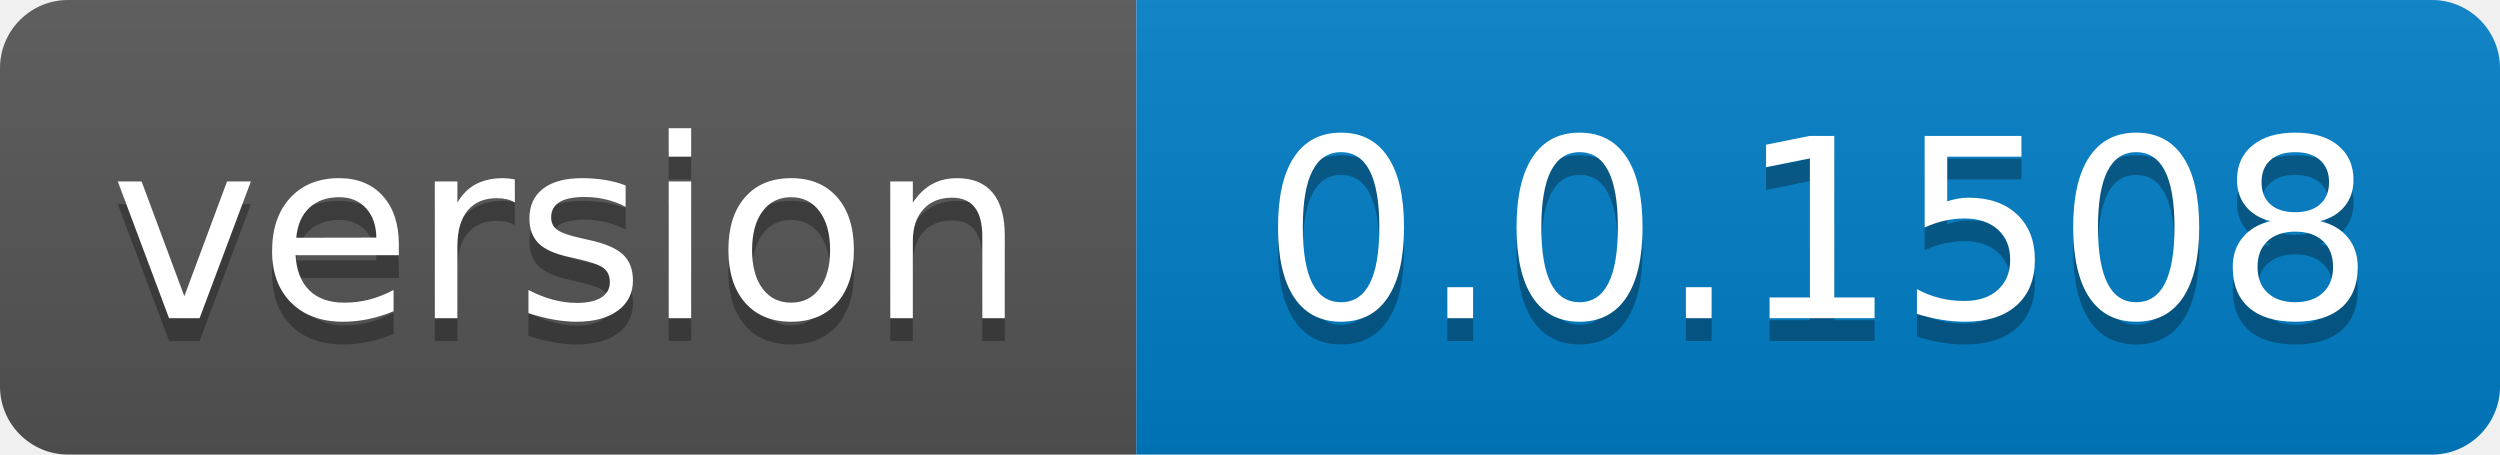
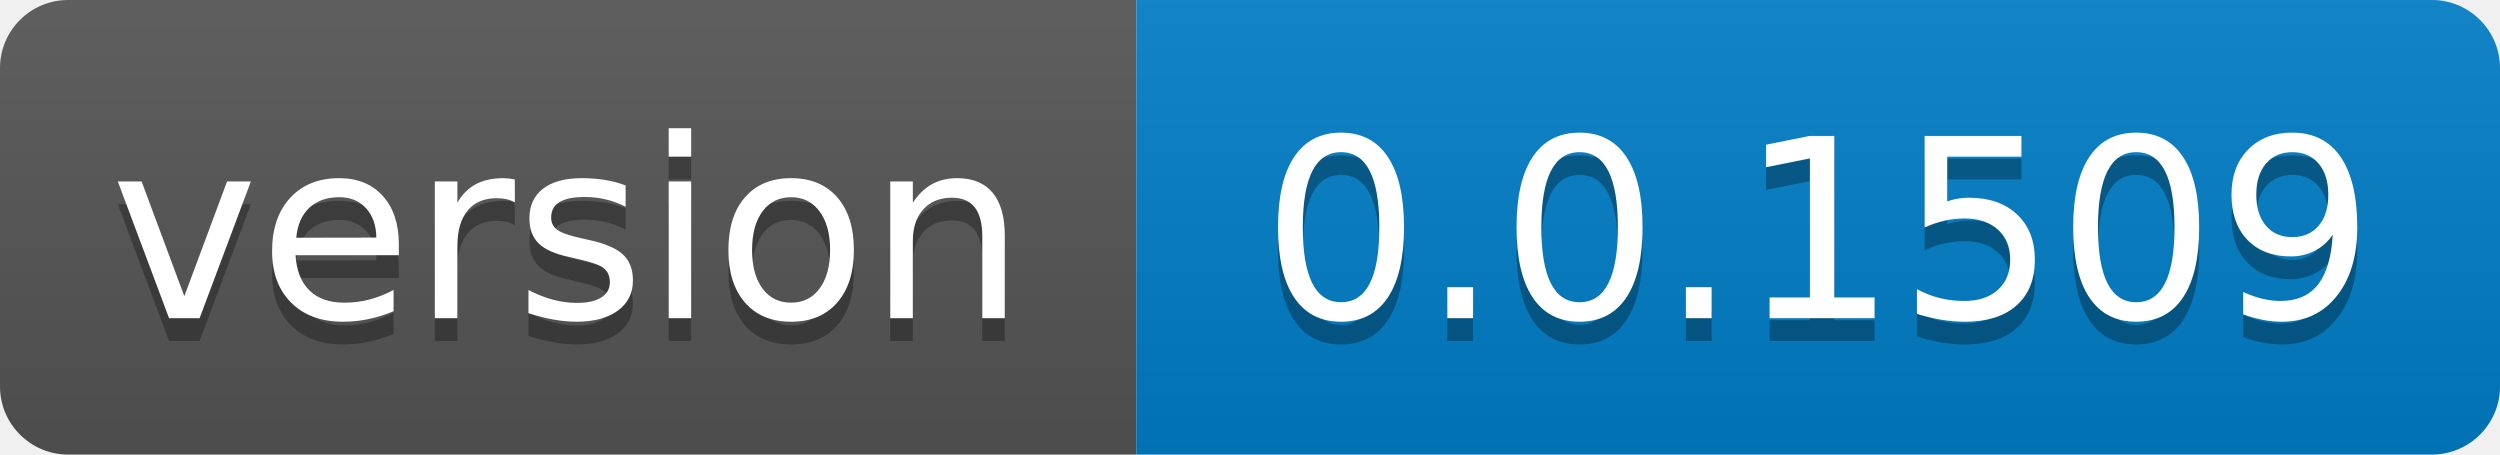
- <svg xmlns="http://www.w3.org/2000/svg" width="110" height="20" role="img" aria-label="version: 0.0.1508">
+ <svg xmlns="http://www.w3.org/2000/svg" width="110" height="20" role="img" aria-label="version: 0.0.1509">
  <linearGradient id="s" x2="0" y2="100%">
    <stop offset="0" stop-color="#bbb" stop-opacity=".1" />
    <stop offset="1" stop-opacity=".1" />
  </linearGradient>
  <clipPath id="r">
    <rect width="110" height="20" rx="3" fill="#fff" />
  </clipPath>
  <g clip-path="url(#r)">
    <rect width="50" height="20" fill="#555" />
    <rect x="50" width="60" height="20" fill="#007ec6" />
    <rect width="110" height="20" fill="url(#s)" />
  </g>
  <g fill="#fff" text-anchor="middle" font-family="Verdana,Geneva,DejaVu Sans,sans-serif" text-rendering="geometricPrecision" font-size="110">
    <text aria-hidden="true" x="250.0" transform="scale(.1)" textLength="400" y="150" fill="#010101" fill-opacity=".3">version</text>
    <text x="250.0" transform="scale(.1)" textLength="400" y="140" fill="#fff">version</text>
-     <text aria-hidden="true" x="800.0" transform="scale(.1)" textLength="500" y="150" fill="#010101" fill-opacity=".3">0.0.1508</text>
-     <text x="800.0" transform="scale(.1)" textLength="500" y="140" fill="#fff">0.0.1508</text>
+     <text aria-hidden="true" x="800.0" transform="scale(.1)" textLength="500" y="150" fill="#010101" fill-opacity=".3">0.0.1509</text>
+     <text x="800.0" transform="scale(.1)" textLength="500" y="140" fill="#fff">0.0.1509</text>
  </g>
</svg>
